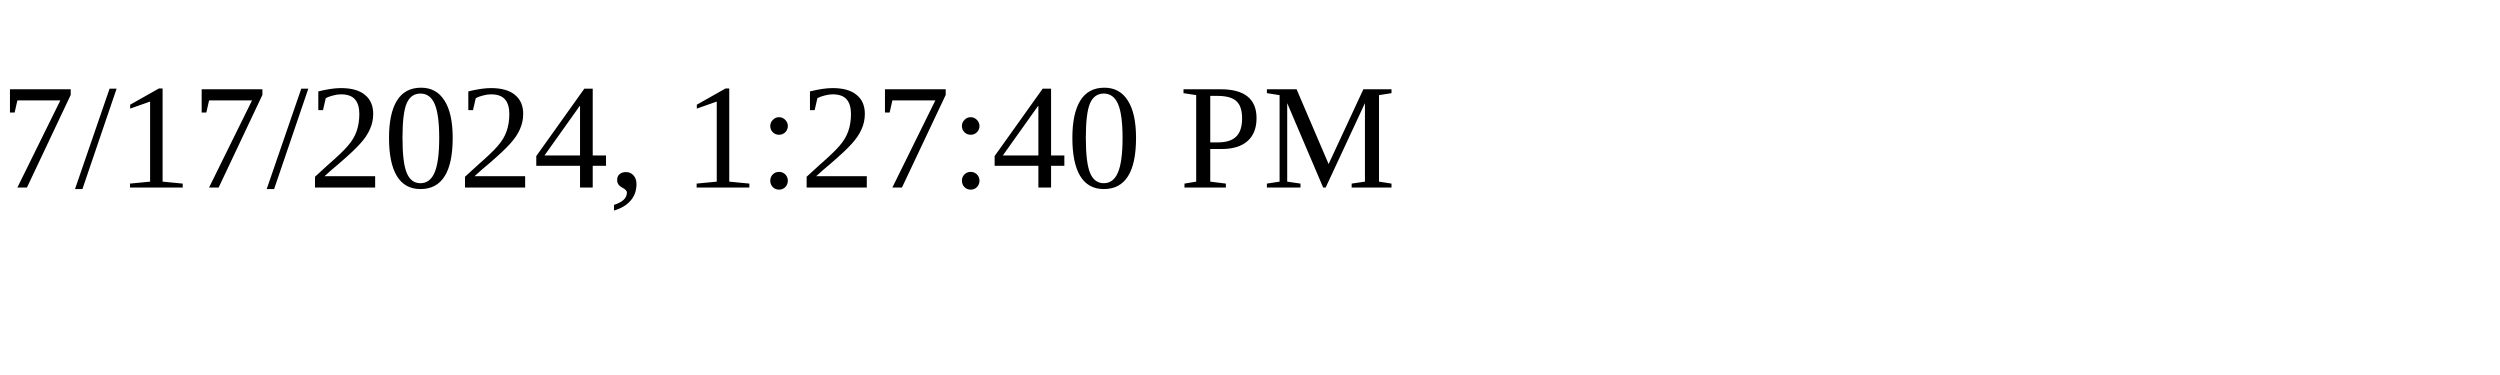
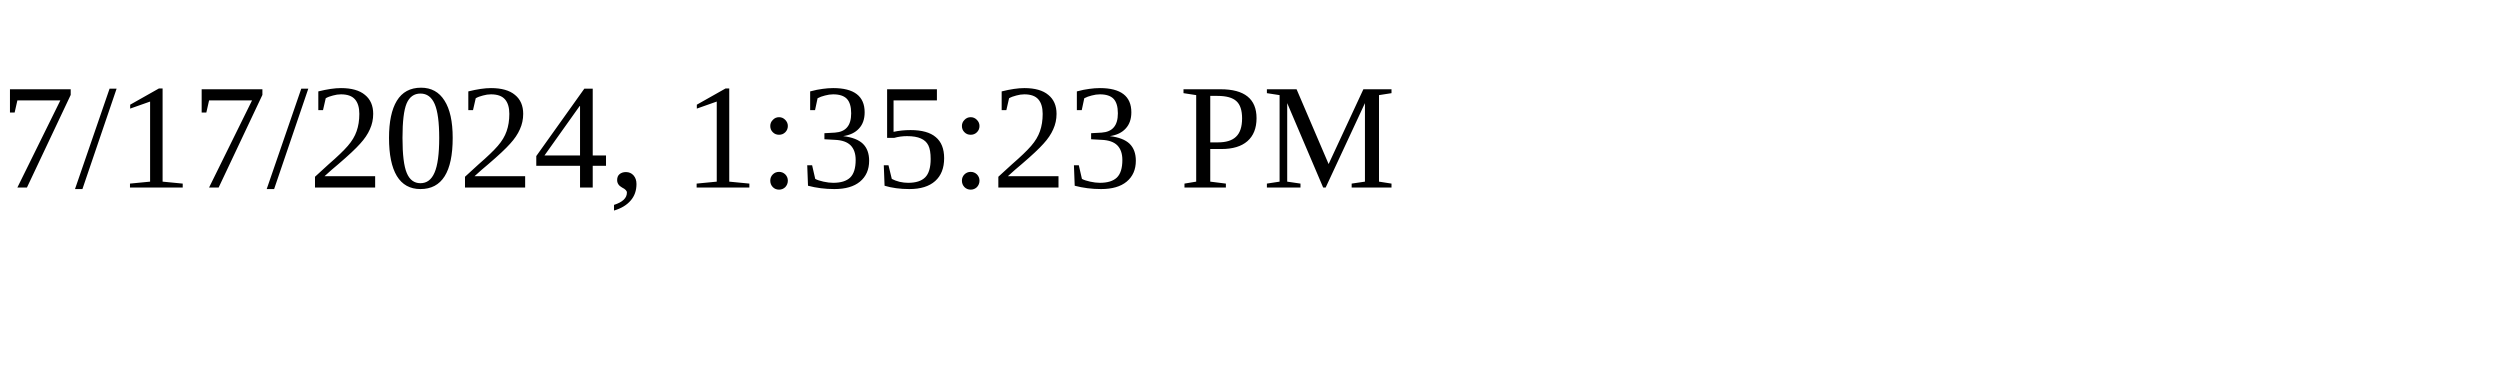
<svg xmlns="http://www.w3.org/2000/svg" height="30" width="200">
-   <text x="0" y="15">7/17/2024, 1:27:40 PM</text>
+   <text x="0" y="15">7/17/2024, 1:35:23 PM</text>
</svg>
